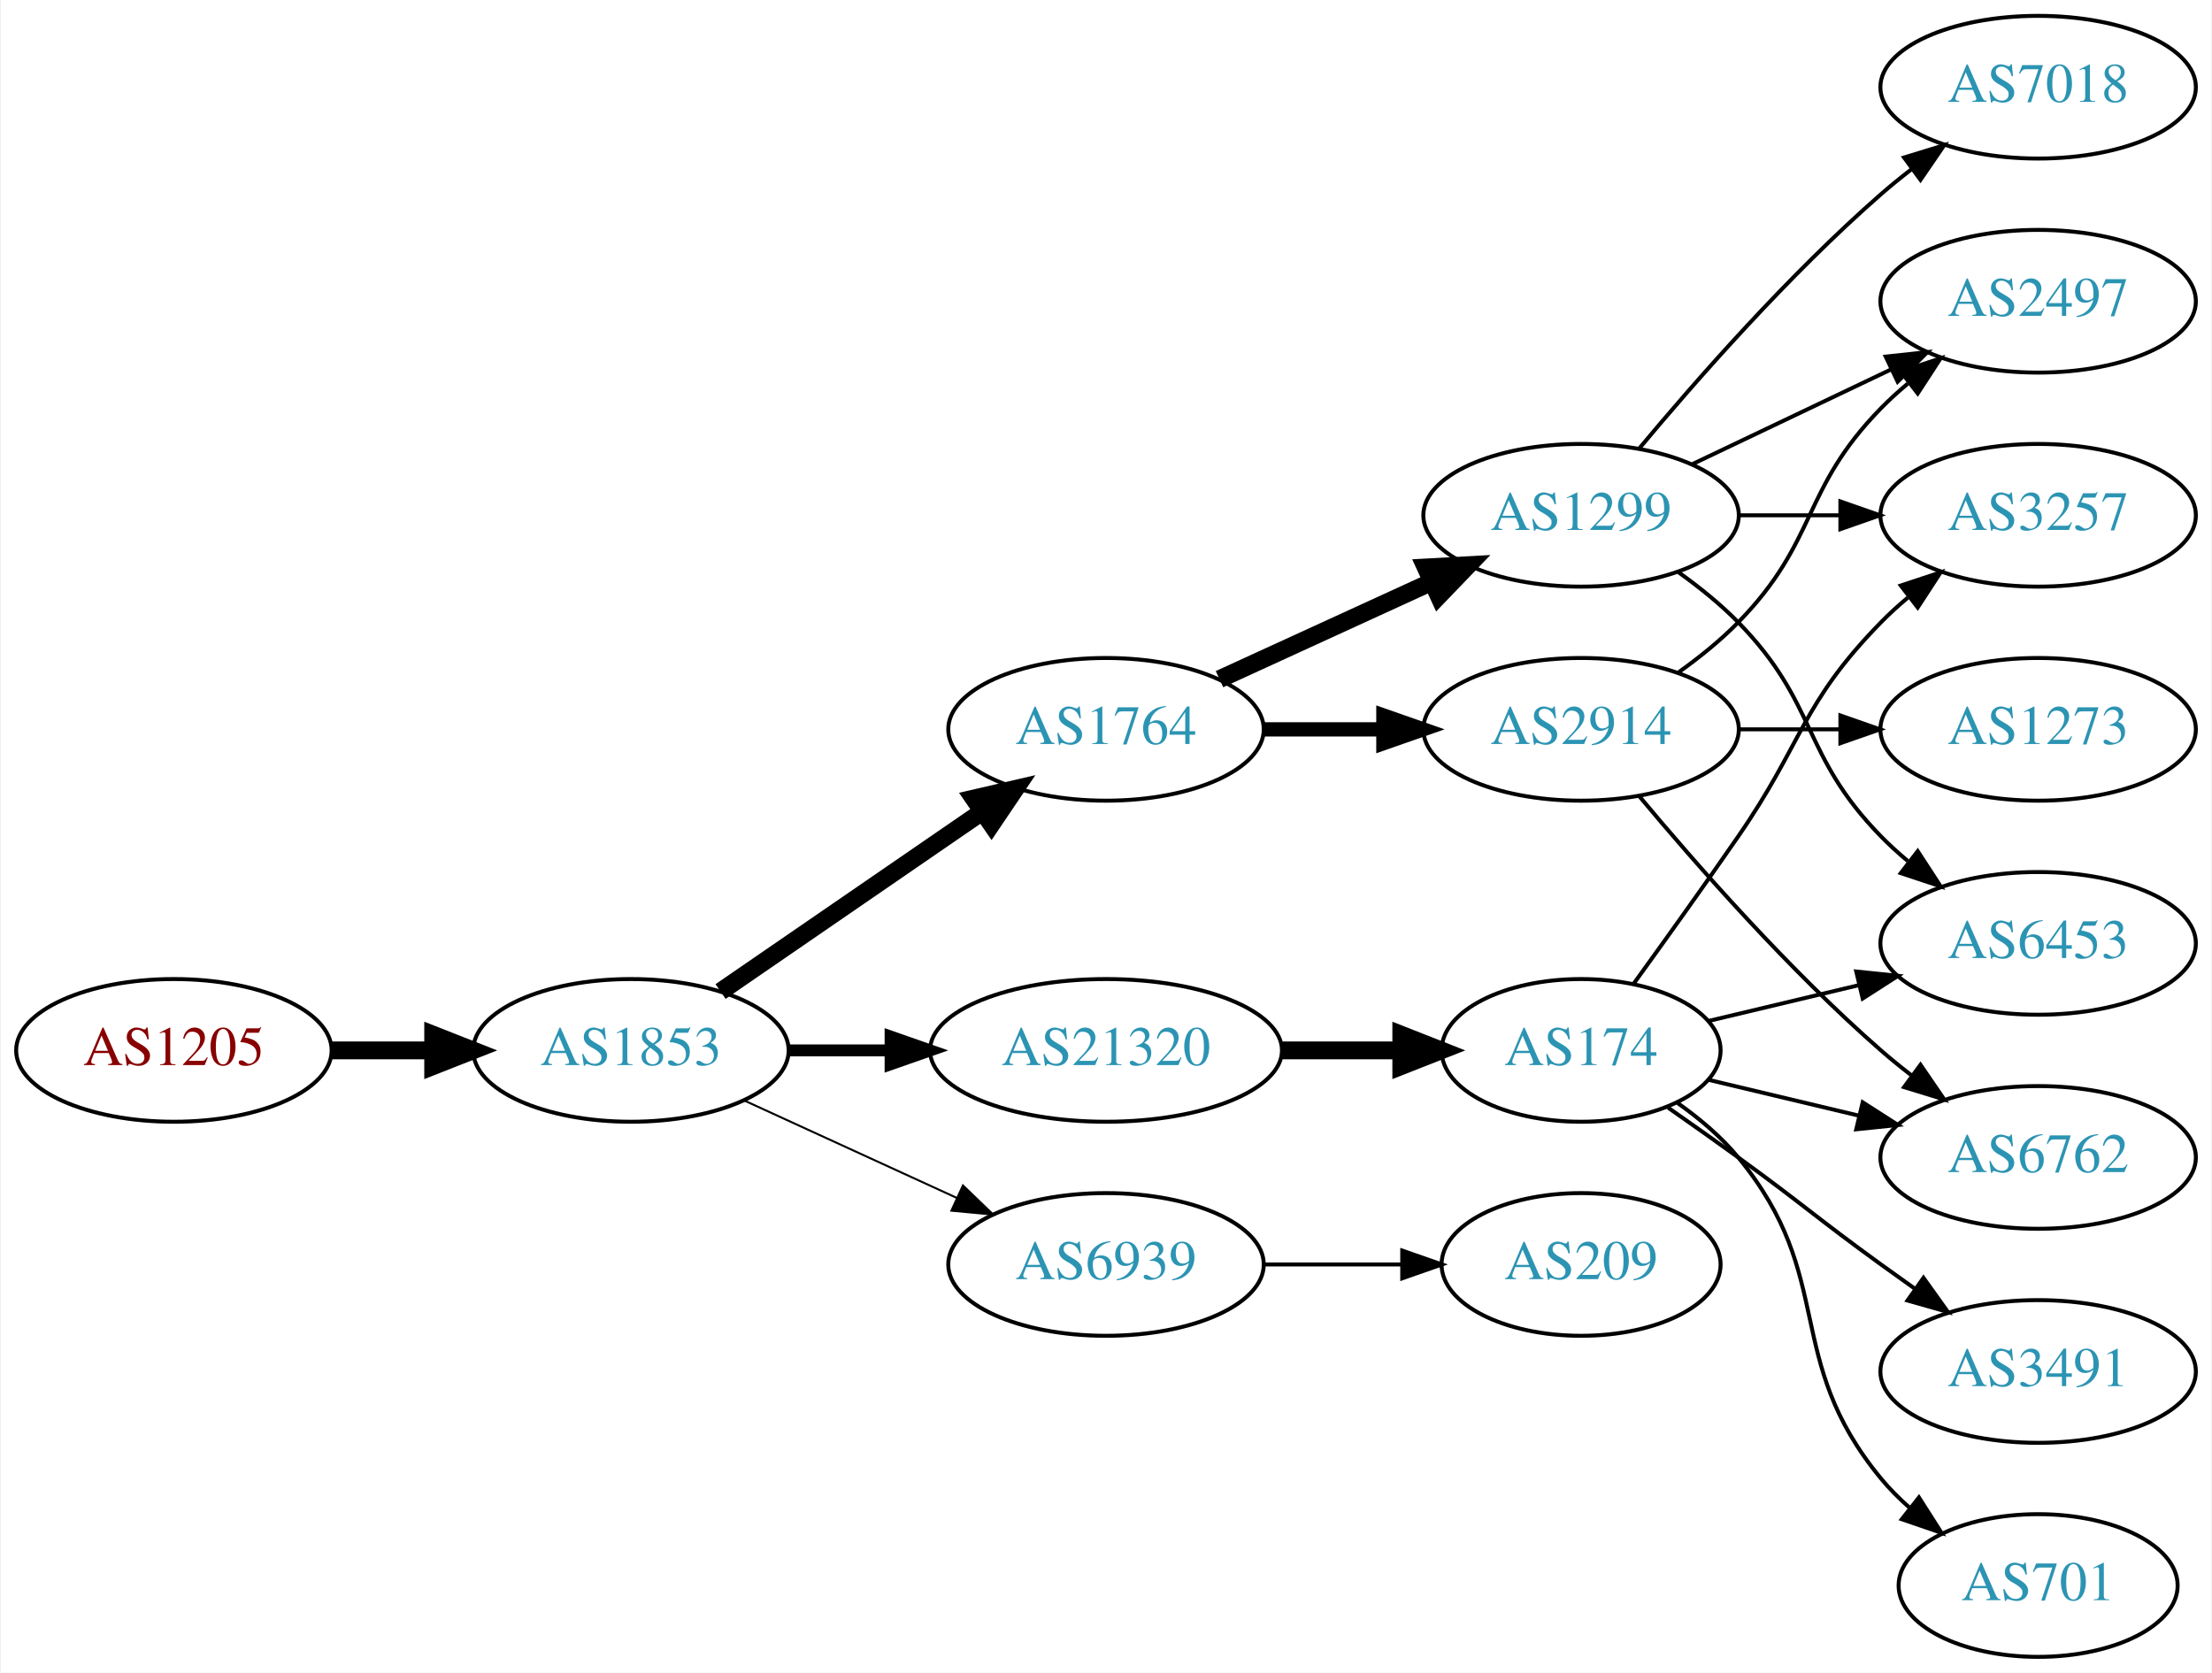
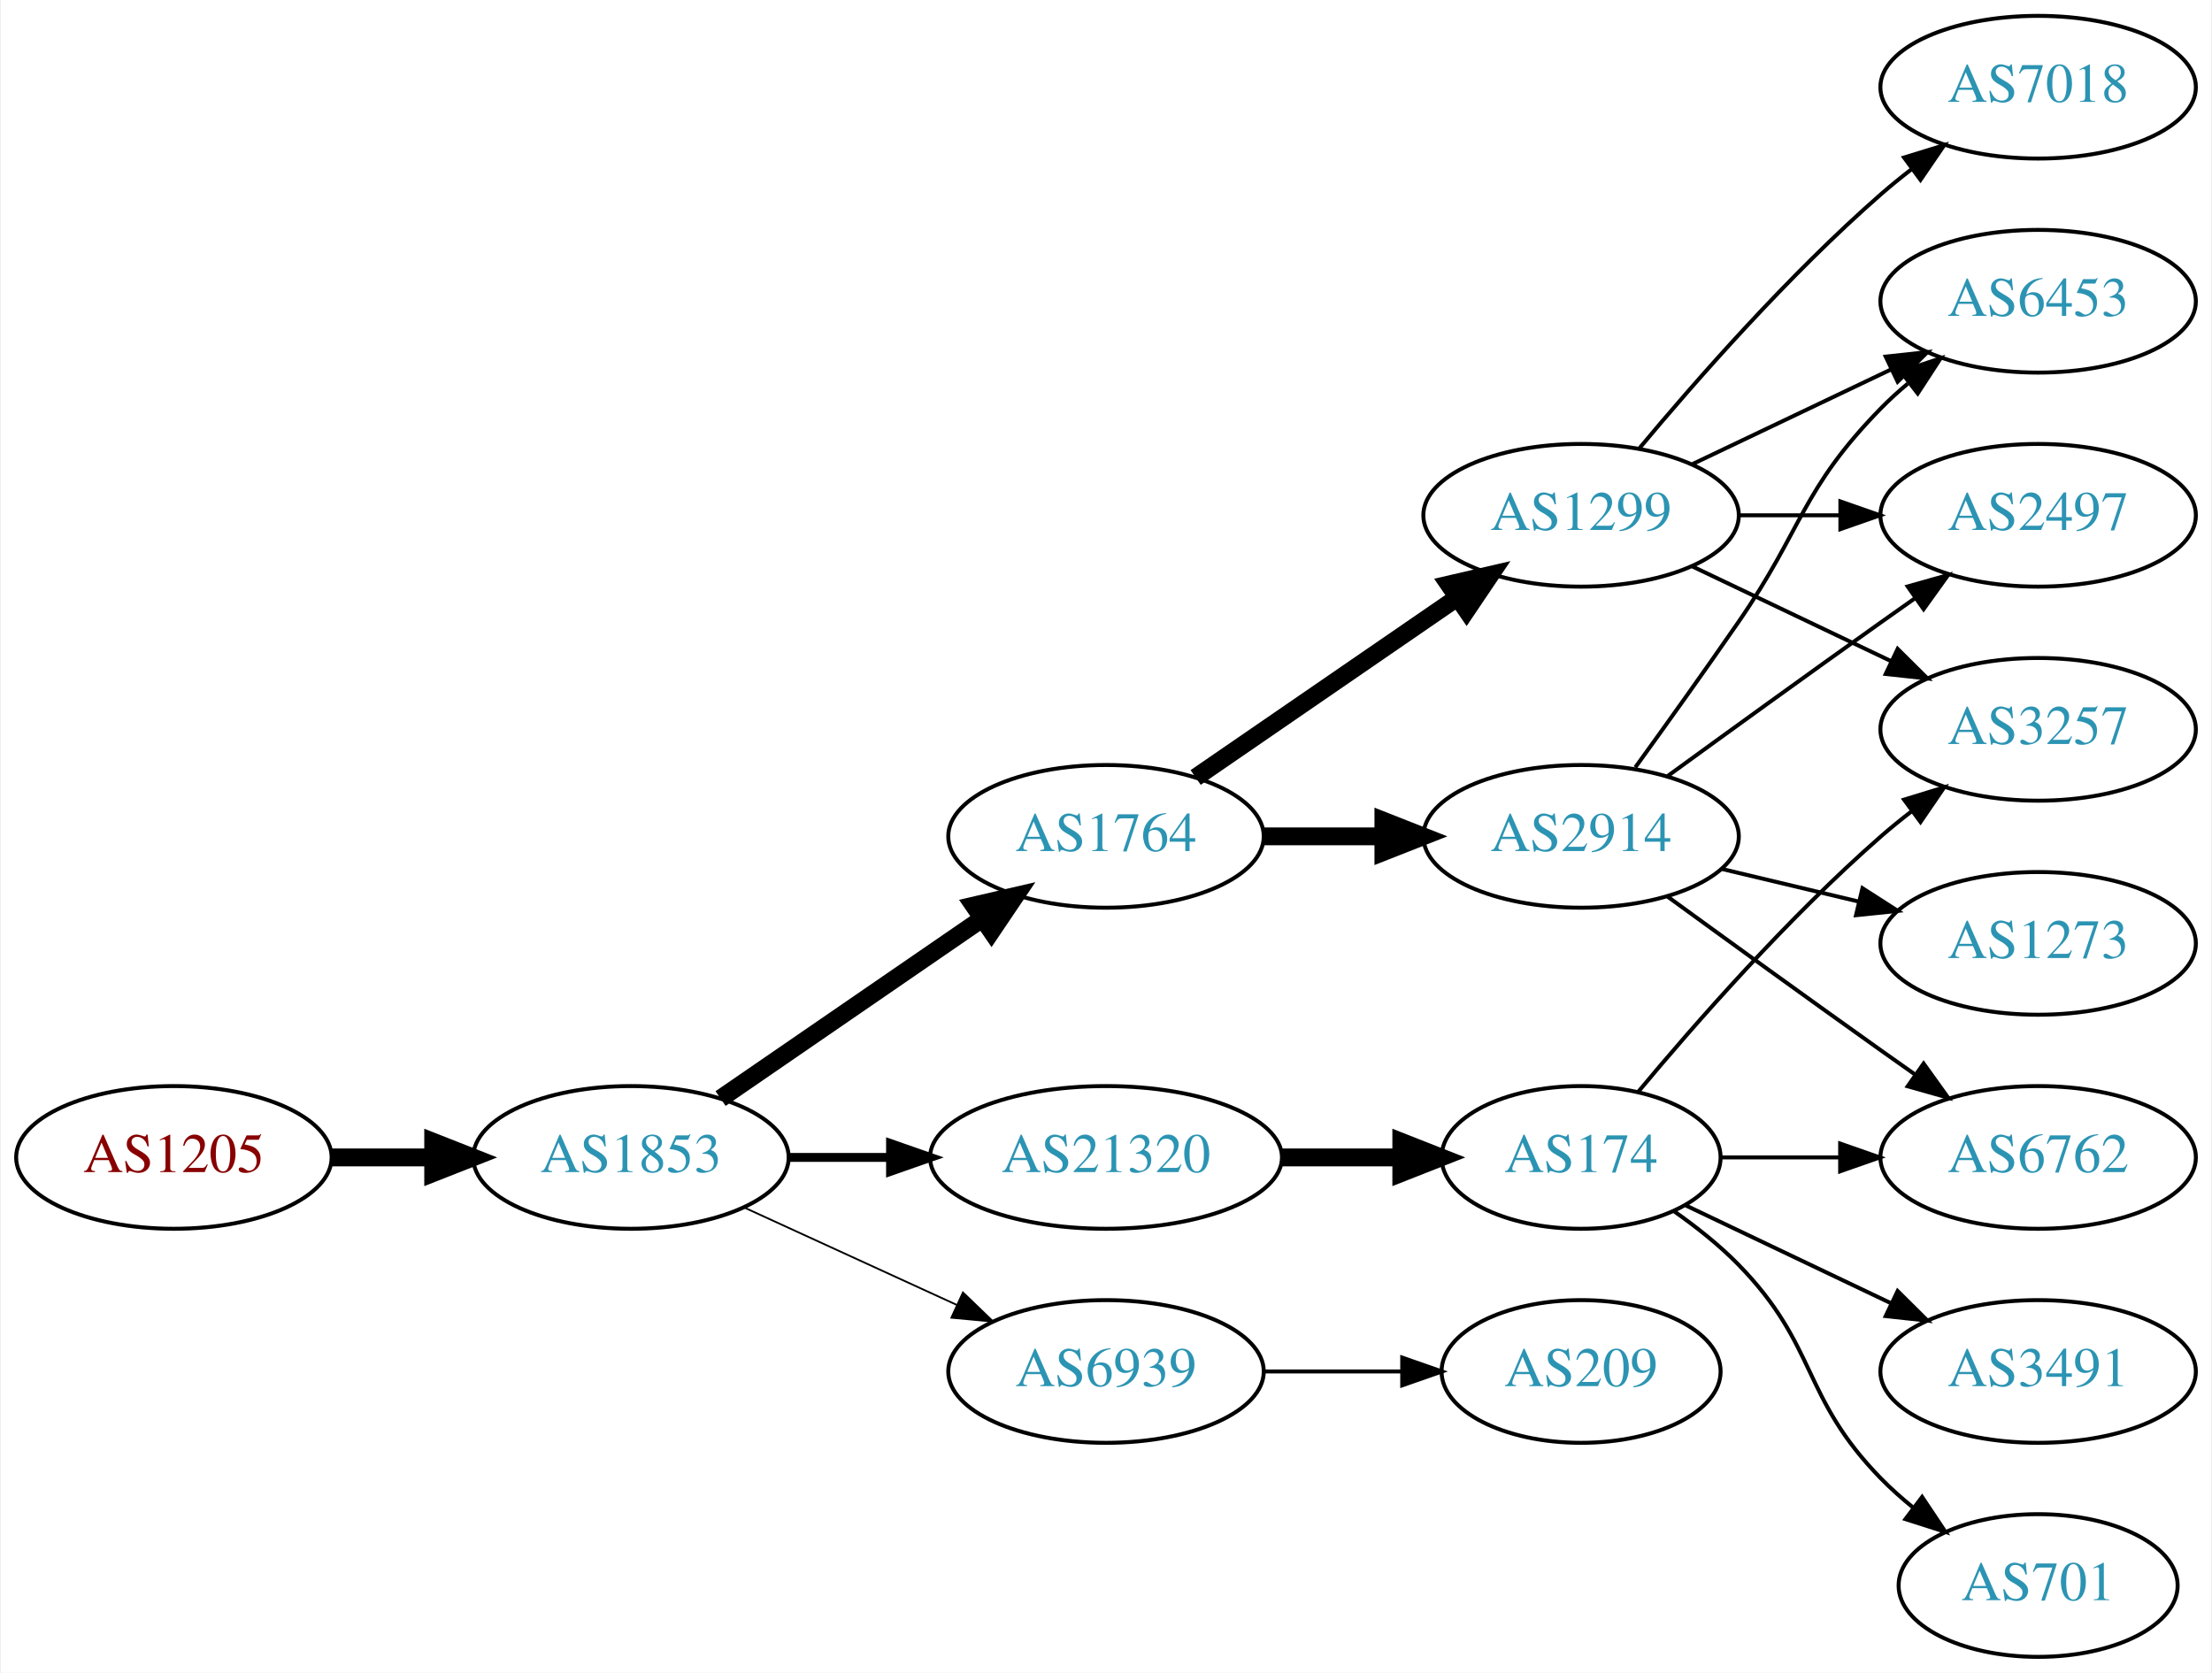
<svg xmlns="http://www.w3.org/2000/svg" xmlns:xlink="http://www.w3.org/1999/xlink" width="558pt" height="422pt" viewBox="0.00 0.00 557.56 422.00">
  <g id="graph0" class="graph" transform="scale(1 1) rotate(0) translate(4 418)">
    <polygon fill="white" stroke="none" points="-4,4 -4,-418 553.564,-418 553.564,4 -4,4" />
    <g id="node1" class="node">
      <g id="a_node1">
        <a xlink:href="/asn/1205" xlink:title="AS1205 ~ University Linz [AT]">
-           <ellipse fill="#ffffff" stroke="black" cx="39.647" cy="-153" rx="39.794" ry="18" />
-           <text text-anchor="middle" x="39.647" y="-149.3" font-family="Times,serif" font-size="14.00" fill="#880000">AS1205</text>
+           <ellipse fill="#ffffff" stroke="black" cx="39.647" cy="-126" rx="39.794" ry="18" />
+           <text text-anchor="middle" x="39.647" y="-122.3" font-family="Times,serif" font-size="14.00" fill="#880000">AS1205</text>
        </a>
      </g>
    </g>
    <g id="node2" class="node">
      <g id="a_node2">
        <a xlink:href="/asn/1853" xlink:title="AS1853 ~ ACOnet Backbone [AT]">
-           <ellipse fill="#ffffff" stroke="black" cx="154.939" cy="-153" rx="39.794" ry="18" />
-           <text text-anchor="middle" x="154.939" y="-149.3" font-family="Times,serif" font-size="14.00" fill="#2c94b3">AS1853</text>
+           <ellipse fill="#ffffff" stroke="black" cx="154.939" cy="-126" rx="39.794" ry="18" />
+           <text text-anchor="middle" x="154.939" y="-122.3" font-family="Times,serif" font-size="14.00" fill="#2c94b3">AS1853</text>
        </a>
      </g>
    </g>
    <g id="edge1" class="edge">
-       <path fill="none" stroke="black" stroke-width="4.5" d="M79.319,-153C87.522,-153 96.286,-153 104.818,-153" />
-       <polygon fill="black" stroke="black" stroke-width="4.5" points="105.057,-156.938 115.057,-153 105.057,-149.063 105.057,-156.938" />
+       <path fill="none" stroke="black" stroke-width="4.5" d="M79.319,-126C87.522,-126 96.286,-126 104.818,-126" />
+       <polygon fill="black" stroke="black" stroke-width="4.5" points="105.057,-129.938 115.057,-126 105.057,-122.063 105.057,-129.938" />
    </g>
    <g id="node3" class="node">
      <g id="a_node3">
-         <a xlink:href="/asn/1764" xlink:title="AS1764 ~ NEXTLAYER-AS [AT]">
-           <ellipse fill="#ffffff" stroke="black" cx="274.782" cy="-234" rx="39.794" ry="18" />
-           <text text-anchor="middle" x="274.782" y="-230.3" font-family="Times,serif" font-size="14.00" fill="#2c94b3">AS1764</text>
+         <a xlink:href="/asn/21320" xlink:title="AS21320 ~ GEANT Vereniging [EU]">
+           <ellipse fill="#ffffff" stroke="black" cx="274.782" cy="-126" rx="44.393" ry="18" />
+           <text text-anchor="middle" x="274.782" y="-122.3" font-family="Times,serif" font-size="14.00" fill="#2c94b3">AS21320</text>
        </a>
      </g>
    </g>
    <g id="edge2" class="edge">
-       <path fill="none" stroke="black" stroke-width="4.5" d="M177.554,-167.857C196.042,-180.565 222.856,-198.995 243.485,-213.175" />
-       <polygon fill="black" stroke="black" stroke-width="4.5" points="241.434,-216.544 251.906,-218.963 245.895,-210.054 241.434,-216.544" />
+       <path fill="none" stroke="black" stroke-width="2.25" d="M194.852,-126C202.955,-126 211.63,-126 220.156,-126" />
+       <polygon fill="black" stroke="black" stroke-width="2.25" points="220.434,-129.5 230.434,-126 220.434,-122.5 220.434,-129.5" />
    </g>
    <g id="node4" class="node">
      <g id="a_node4">
-         <a xlink:href="/asn/6939" xlink:title="AS6939 ~ Hurricane Electric LLC [US]">
-           <ellipse fill="#ffffff" stroke="black" cx="274.782" cy="-99" rx="39.794" ry="18" />
-           <text text-anchor="middle" x="274.782" y="-95.3" font-family="Times,serif" font-size="14.00" fill="#2c94b3">AS6939</text>
+         <a xlink:href="/asn/1764" xlink:title="AS1764 ~ NEXTLAYER-AS [AT]">
+           <ellipse fill="#ffffff" stroke="black" cx="274.782" cy="-207" rx="39.794" ry="18" />
+           <text text-anchor="middle" x="274.782" y="-203.3" font-family="Times,serif" font-size="14.00" fill="#2c94b3">AS1764</text>
        </a>
      </g>
    </g>
    <g id="edge3" class="edge">
-       <path fill="none" stroke="black" stroke-width="0.5" d="M183.568,-140.339C199.525,-133.027 219.796,-123.739 237.079,-115.819" />
-       <polygon fill="black" stroke="black" stroke-width="0.5" points="238.693,-118.929 246.326,-111.581 235.777,-112.565 238.693,-118.929" />
+       <path fill="none" stroke="black" stroke-width="4.5" d="M177.554,-140.857C196.042,-153.565 222.856,-171.995 243.485,-186.175" />
+       <polygon fill="black" stroke="black" stroke-width="4.5" points="241.434,-189.544 251.906,-191.963 245.895,-183.054 241.434,-189.544" />
    </g>
    <g id="node5" class="node">
      <g id="a_node5">
-         <a xlink:href="/asn/21320" xlink:title="AS21320 ~ GEANT Vereniging [EU]">
-           <ellipse fill="#ffffff" stroke="black" cx="274.782" cy="-153" rx="44.393" ry="18" />
-           <text text-anchor="middle" x="274.782" y="-149.3" font-family="Times,serif" font-size="14.00" fill="#2c94b3">AS21320</text>
+         <a xlink:href="/asn/6939" xlink:title="AS6939 ~ Hurricane Electric LLC [US]">
+           <ellipse fill="#ffffff" stroke="black" cx="274.782" cy="-72" rx="39.794" ry="18" />
+           <text text-anchor="middle" x="274.782" y="-68.3" font-family="Times,serif" font-size="14.00" fill="#2c94b3">AS6939</text>
        </a>
      </g>
    </g>
    <g id="edge4" class="edge">
-       <path fill="none" stroke="black" stroke-width="3" d="M194.852,-153C202.955,-153 211.63,-153 220.156,-153" />
-       <polygon fill="black" stroke="black" stroke-width="3" points="220.434,-156.5 230.434,-153 220.434,-149.5 220.434,-156.5" />
+       <path fill="none" stroke="black" stroke-width="0.45" d="M183.568,-113.339C199.525,-106.027 219.796,-96.739 237.079,-88.819" />
+       <polygon fill="black" stroke="black" stroke-width="0.45" points="238.693,-91.929 246.326,-84.581 235.777,-85.565 238.693,-91.929" />
    </g>
    <g id="node6" class="node">
      <g id="a_node6">
+         <a xlink:href="/asn/174" xlink:title="AS174 ~ Cogent Communications [US]">
+           <ellipse fill="#ffffff" stroke="black" cx="394.625" cy="-126" rx="35.194" ry="18" />
+           <text text-anchor="middle" x="394.625" y="-122.3" font-family="Times,serif" font-size="14.00" fill="#2c94b3">AS174</text>
+         </a>
+       </g>
+     </g>
+     <g id="edge5" class="edge">
+       <path fill="none" stroke="black" stroke-width="4.5" d="M318.993,-126C328.841,-126 339.321,-126 349.218,-126" />
+       <polygon fill="black" stroke="black" stroke-width="4.5" points="349.27,-129.938 359.27,-126 349.27,-122.063 349.27,-129.938" />
+     </g>
+     <g id="node7" class="node">
+       <g id="a_node7">
        <a xlink:href="/asn/1299" xlink:title="AS1299 ~ Telia Carrier [EU]">
          <ellipse fill="#ffffff" stroke="black" cx="394.625" cy="-288" rx="39.794" ry="18" />
          <text text-anchor="middle" x="394.625" y="-284.3" font-family="Times,serif" font-size="14.00" fill="#2c94b3">AS1299</text>
        </a>
      </g>
    </g>
-     <g id="edge5" class="edge">
-       <path fill="none" stroke="black" stroke-width="4.5" d="M303.411,-246.661C319.368,-253.973 339.638,-263.261 356.921,-271.181" />
-       <polygon fill="black" stroke="black" stroke-width="4.5" points="355.438,-274.832 366.169,-275.419 358.718,-267.673 355.438,-274.832" />
-     </g>
-     <g id="node7" class="node">
-       <g id="a_node7">
+     <g id="edge6" class="edge">
+       <path fill="none" stroke="black" stroke-width="4.5" d="M297.396,-221.857C315.885,-234.565 342.698,-252.995 363.328,-267.175" />
+       <polygon fill="black" stroke="black" stroke-width="4.5" points="361.277,-270.544 371.748,-272.963 365.738,-264.054 361.277,-270.544" />
+     </g>
+     <g id="node8" class="node">
+       <g id="a_node8">
        <a xlink:href="/asn/2914" xlink:title="AS2914 ~ NTT America, Inc. [US]">
-           <ellipse fill="#ffffff" stroke="black" cx="394.625" cy="-234" rx="39.794" ry="18" />
-           <text text-anchor="middle" x="394.625" y="-230.3" font-family="Times,serif" font-size="14.00" fill="#2c94b3">AS2914</text>
-         </a>
-       </g>
-     </g>
-     <g id="edge6" class="edge">
-       <path fill="none" stroke="black" stroke-width="3.6" d="M314.695,-234C324.248,-234 334.598,-234 344.56,-234" />
-       <polygon fill="black" stroke="black" stroke-width="3.6" points="344.753,-237.5 354.753,-234 344.753,-230.5 344.753,-237.5" />
+           <ellipse fill="#ffffff" stroke="black" cx="394.625" cy="-207" rx="39.794" ry="18" />
+           <text text-anchor="middle" x="394.625" y="-203.3" font-family="Times,serif" font-size="14.00" fill="#2c94b3">AS2914</text>
+         </a>
+       </g>
+     </g>
+     <g id="edge7" class="edge">
+       <path fill="none" stroke="black" stroke-width="4.5" d="M314.695,-207C324.248,-207 334.598,-207 344.56,-207" />
+       <polygon fill="black" stroke="black" stroke-width="4.5" points="344.753,-210.938 354.753,-207 344.753,-203.063 344.753,-210.938" />
+     </g>
+     <g id="node17" class="node">
+       <g id="a_node17">
+         <a xlink:href="/asn/209" xlink:title="AS209 ~ CenturyLink Communications, LLC [US]">
+           <ellipse fill="#ffffff" stroke="black" cx="394.625" cy="-72" rx="35.194" ry="18" />
+           <text text-anchor="middle" x="394.625" y="-68.3" font-family="Times,serif" font-size="14.00" fill="#2c94b3">AS209</text>
+         </a>
+       </g>
+     </g>
+     <g id="edge20" class="edge">
+       <path fill="none" stroke="black" d="M314.695,-72C325.782,-72 337.941,-72 349.323,-72" />
+       <polygon fill="black" stroke="black" points="349.505,-75.5 359.505,-72 349.505,-68.5 349.505,-75.5" />
+     </g>
+     <g id="node12" class="node">
+       <g id="a_node12">
+         <a xlink:href="/asn/3257" xlink:title="AS3257 ~ GTT [DE]">
+           <ellipse fill="#ffffff" stroke="black" cx="509.918" cy="-234" rx="39.794" ry="18" />
+           <text text-anchor="middle" x="509.918" y="-230.3" font-family="Times,serif" font-size="14.00" fill="#2c94b3">AS3257</text>
+         </a>
+       </g>
+     </g>
+     <g id="edge14" class="edge">
+       <path fill="none" stroke="black" d="M408.989,-142.499C423.245,-159.596 446.94,-186.619 470.271,-207 472.737,-209.154 475.375,-211.294 478.073,-213.372" />
+       <polygon fill="black" stroke="black" points="476.098,-216.264 486.227,-219.37 480.246,-210.625 476.098,-216.264" />
+     </g>
+     <g id="node13" class="node">
+       <g id="a_node13">
+         <a xlink:href="/asn/3491" xlink:title="AS3491 ~ PCCW Global, Inc. [US]">
+           <ellipse fill="#ffffff" stroke="black" cx="509.918" cy="-72" rx="39.794" ry="18" />
+           <text text-anchor="middle" x="509.918" y="-68.3" font-family="Times,serif" font-size="14.00" fill="#2c94b3">AS3491</text>
+         </a>
+       </g>
+     </g>
+     <g id="edge12" class="edge">
+       <path fill="none" stroke="black" d="M421.05,-113.881C436.352,-106.587 456.076,-97.186 472.958,-89.14" />
+       <polygon fill="black" stroke="black" points="474.477,-92.293 481.998,-84.831 471.465,-85.974 474.477,-92.293" />
    </g>
    <g id="node14" class="node">
      <g id="a_node14">
-         <a xlink:href="/asn/209" xlink:title="AS209 ~ CenturyLink Communications, LLC [US]">
-           <ellipse fill="#ffffff" stroke="black" cx="394.625" cy="-99" rx="35.194" ry="18" />
-           <text text-anchor="middle" x="394.625" y="-95.3" font-family="Times,serif" font-size="14.00" fill="#2c94b3">AS209</text>
-         </a>
-       </g>
-     </g>
-     <g id="edge14" class="edge">
-       <path fill="none" stroke="black" d="M314.695,-99C325.782,-99 337.941,-99 349.323,-99" />
-       <polygon fill="black" stroke="black" points="349.505,-102.5 359.505,-99 349.505,-95.5 349.505,-102.5" />
+         <a xlink:href="/asn/6762" xlink:title="AS6762 ~ TELECOM ITALIA SPARKLE S.p.A. [IT]">
+           <ellipse fill="#ffffff" stroke="black" cx="509.918" cy="-126" rx="39.794" ry="18" />
+           <text text-anchor="middle" x="509.918" y="-122.3" font-family="Times,serif" font-size="14.00" fill="#2c94b3">AS6762</text>
+         </a>
+       </g>
+     </g>
+     <g id="edge13" class="edge">
+       <path fill="none" stroke="black" d="M429.924,-126C439.301,-126 449.651,-126 459.686,-126" />
+       <polygon fill="black" stroke="black" points="459.974,-129.5 469.974,-126 459.974,-122.5 459.974,-129.5" />
    </g>
    <g id="node15" class="node">
      <g id="a_node15">
-         <a xlink:href="/asn/174" xlink:title="AS174 ~ Cogent Communications [US]">
-           <ellipse fill="#ffffff" stroke="black" cx="394.625" cy="-153" rx="35.194" ry="18" />
-           <text text-anchor="middle" x="394.625" y="-149.3" font-family="Times,serif" font-size="14.00" fill="#2c94b3">AS174</text>
+         <a xlink:href="/asn/701" xlink:title="AS701 ~ UUNET [US]">
+           <ellipse fill="#ffffff" stroke="black" cx="509.918" cy="-18" rx="35.194" ry="18" />
+           <text text-anchor="middle" x="509.918" y="-14.3" font-family="Times,serif" font-size="14.00" fill="#2c94b3">AS701</text>
        </a>
      </g>
    </g>
    <g id="edge15" class="edge">
-       <path fill="none" stroke="black" stroke-width="4.5" d="M318.993,-153C328.841,-153 339.321,-153 349.218,-153" />
-       <polygon fill="black" stroke="black" stroke-width="4.5" points="349.27,-156.938 359.27,-153 349.27,-149.063 349.27,-156.938" />
-     </g>
-     <g id="node8" class="node">
-       <g id="a_node8">
-         <a xlink:href="/asn/6453" xlink:title="AS6453 ~ TATA COMMUNICATIONS (AMERICA) INC [US]">
-           <ellipse fill="#ffffff" stroke="black" cx="509.918" cy="-180" rx="39.794" ry="18" />
-           <text text-anchor="middle" x="509.918" y="-176.3" font-family="Times,serif" font-size="14.00" fill="#2c94b3">AS6453</text>
-         </a>
-       </g>
-     </g>
-     <g id="edge7" class="edge">
-       <path fill="none" stroke="black" d="M419.219,-273.611C424.475,-269.852 429.806,-265.563 434.271,-261 454.443,-240.383 450.099,-227.617 470.271,-207 472.364,-204.861 474.647,-202.782 477.024,-200.79" />
-       <polygon fill="black" stroke="black" points="479.542,-203.268 485.323,-194.389 475.267,-197.725 479.542,-203.268" />
+       <path fill="none" stroke="black" d="M418.007,-112.468C423.649,-108.51 429.463,-103.914 434.271,-99 454.443,-78.383 450.099,-65.617 470.271,-45 472.75,-42.466 475.497,-40.017 478.349,-37.696" />
+       <polygon fill="black" stroke="black" points="480.652,-40.343 486.535,-31.532 476.441,-34.752 480.652,-40.343" />
    </g>
    <g id="node9" class="node">
      <g id="a_node9">
+         <a xlink:href="/asn/6453" xlink:title="AS6453 ~ TATA COMMUNICATIONS (AMERICA) INC [US]">
+           <ellipse fill="#ffffff" stroke="black" cx="509.918" cy="-342" rx="39.794" ry="18" />
+           <text text-anchor="middle" x="509.918" y="-338.3" font-family="Times,serif" font-size="14.00" fill="#2c94b3">AS6453</text>
+         </a>
+       </g>
+     </g>
+     <g id="edge8" class="edge">
+       <path fill="none" stroke="black" d="M422.761,-300.934C437.755,-308.081 456.576,-317.052 472.799,-324.785" />
+       <polygon fill="black" stroke="black" points="471.469,-328.028 482.002,-329.171 474.481,-321.709 471.469,-328.028" />
+     </g>
+     <g id="node10" class="node">
+       <g id="a_node10">
+         <a xlink:href="/asn/2497" xlink:title="AS2497 ~ Internet Initiative Japan Inc. [JP]">
+           <ellipse fill="#ffffff" stroke="black" cx="509.918" cy="-288" rx="39.794" ry="18" />
+           <text text-anchor="middle" x="509.918" y="-284.3" font-family="Times,serif" font-size="14.00" fill="#2c94b3">AS2497</text>
+         </a>
+       </g>
+     </g>
+     <g id="edge9" class="edge">
+       <path fill="none" stroke="black" d="M434.297,-288C442.5,-288 451.264,-288 459.796,-288" />
+       <polygon fill="black" stroke="black" points="460.035,-291.5 470.035,-288 460.035,-284.5 460.035,-291.5" />
+     </g>
+     <g id="node11" class="node">
+       <g id="a_node11">
        <a xlink:href="/asn/7018" xlink:title="AS7018 ~ AT&amp;T Services, Inc. [US]">
          <ellipse fill="#ffffff" stroke="black" cx="509.918" cy="-396" rx="39.794" ry="18" />
          <text text-anchor="middle" x="509.918" y="-392.3" font-family="Times,serif" font-size="14.00" fill="#2c94b3">AS7018</text>
        </a>
      </g>
    </g>
-     <g id="edge8" class="edge">
+     <g id="edge10" class="edge">
      <path fill="none" stroke="black" d="M409.255,-304.817C423.537,-321.929 447.084,-348.745 470.271,-369 472.737,-371.154 475.375,-373.294 478.073,-375.372" />
      <polygon fill="black" stroke="black" points="476.098,-378.264 486.227,-381.37 480.246,-372.625 476.098,-378.264" />
    </g>
-     <g id="node10" class="node">
-       <g id="a_node10">
-         <a xlink:href="/asn/2497" xlink:title="AS2497 ~ Internet Initiative Japan Inc. [JP]">
-           <ellipse fill="#ffffff" stroke="black" cx="509.918" cy="-342" rx="39.794" ry="18" />
-           <text text-anchor="middle" x="509.918" y="-338.3" font-family="Times,serif" font-size="14.00" fill="#2c94b3">AS2497</text>
-         </a>
-       </g>
-     </g>
-     <g id="edge9" class="edge">
-       <path fill="none" stroke="black" d="M422.761,-300.934C437.755,-308.081 456.576,-317.052 472.799,-324.785" />
-       <polygon fill="black" stroke="black" points="471.469,-328.028 482.002,-329.171 474.481,-321.709 471.469,-328.028" />
-     </g>
-     <g id="node11" class="node">
-       <g id="a_node11">
-         <a xlink:href="/asn/3257" xlink:title="AS3257 ~ GTT [DE]">
-           <ellipse fill="#ffffff" stroke="black" cx="509.918" cy="-288" rx="39.794" ry="18" />
-           <text text-anchor="middle" x="509.918" y="-284.3" font-family="Times,serif" font-size="14.00" fill="#2c94b3">AS3257</text>
-         </a>
-       </g>
-     </g>
-     <g id="edge10" class="edge">
-       <path fill="none" stroke="black" d="M434.297,-288C442.5,-288 451.264,-288 459.796,-288" />
-       <polygon fill="black" stroke="black" points="460.035,-291.5 470.035,-288 460.035,-284.5 460.035,-291.5" />
-     </g>
-     <g id="edge13" class="edge">
-       <path fill="none" stroke="black" d="M419.219,-248.389C424.475,-252.148 429.806,-256.437 434.271,-261 454.443,-281.617 450.099,-294.383 470.271,-315 472.364,-317.139 474.647,-319.218 477.024,-321.21" />
+     <g id="edge11" class="edge">
+       <path fill="none" stroke="black" d="M422.761,-275.066C437.755,-267.919 456.576,-258.948 472.799,-251.215" />
+       <polygon fill="black" stroke="black" points="474.481,-254.291 482.002,-246.829 471.469,-247.972 474.481,-254.291" />
+     </g>
+     <g id="edge18" class="edge">
+       <path fill="none" stroke="black" d="M408.304,-224.406C415.919,-234.937 425.752,-248.67 434.271,-261 450.667,-284.731 450.099,-294.383 470.271,-315 472.364,-317.139 474.647,-319.218 477.024,-321.21" />
      <polygon fill="black" stroke="black" points="475.267,-324.275 485.323,-327.611 479.542,-318.732 475.267,-324.275" />
    </g>
-     <g id="node12" class="node">
-       <g id="a_node12">
-         <a xlink:href="/asn/6762" xlink:title="AS6762 ~ TELECOM ITALIA SPARKLE S.p.A. [IT]">
-           <ellipse fill="#ffffff" stroke="black" cx="509.918" cy="-126" rx="39.794" ry="18" />
-           <text text-anchor="middle" x="509.918" y="-122.3" font-family="Times,serif" font-size="14.00" fill="#2c94b3">AS6762</text>
-         </a>
-       </g>
-     </g>
-     <g id="edge11" class="edge">
-       <path fill="none" stroke="black" d="M409.255,-217.183C423.537,-200.071 447.084,-173.255 470.271,-153 472.737,-150.846 475.375,-148.706 478.073,-146.628" />
-       <polygon fill="black" stroke="black" points="480.246,-149.375 486.227,-140.63 476.098,-143.736 480.246,-149.375" />
-     </g>
-     <g id="node13" class="node">
-       <g id="a_node13">
-         <a xlink:href="/asn/1273" xlink:title="AS1273 ~ Vodafone Group PLC [EU]">
-           <ellipse fill="#ffffff" stroke="black" cx="509.918" cy="-234" rx="39.794" ry="18" />
-           <text text-anchor="middle" x="509.918" y="-230.3" font-family="Times,serif" font-size="14.00" fill="#2c94b3">AS1273</text>
-         </a>
-       </g>
-     </g>
-     <g id="edge12" class="edge">
-       <path fill="none" stroke="black" d="M434.297,-234C442.5,-234 451.264,-234 459.796,-234" />
-       <polygon fill="black" stroke="black" points="460.035,-237.5 470.035,-234 460.035,-230.5 460.035,-237.5" />
+     <g id="edge17" class="edge">
+       <path fill="none" stroke="black" d="M416.473,-222.222C431.407,-233.091 452.02,-248.025 470.271,-261 473.091,-263.005 476.034,-265.085 478.983,-267.159" />
+       <polygon fill="black" stroke="black" points="477.01,-270.05 487.207,-272.926 481.029,-264.319 477.01,-270.05" />
    </g>
    <g id="edge16" class="edge">
-       <path fill="none" stroke="black" d="M426.882,-160.449C438.562,-163.233 452.058,-166.449 464.687,-169.459" />
-       <polygon fill="black" stroke="black" points="464.04,-172.903 474.579,-171.816 465.663,-166.093 464.04,-172.903" />
-     </g>
-     <g id="edge20" class="edge">
-       <path fill="none" stroke="black" d="M407.954,-169.922C415.616,-180.514 425.621,-194.48 434.271,-207 450.667,-230.731 450.099,-240.383 470.271,-261 472.364,-263.139 474.647,-265.218 477.024,-267.21" />
-       <polygon fill="black" stroke="black" points="475.267,-270.275 485.323,-273.611 479.542,-264.732 475.267,-270.275" />
-     </g>
-     <g id="edge19" class="edge">
-       <path fill="none" stroke="black" d="M426.882,-145.551C438.562,-142.767 452.058,-139.551 464.687,-136.541" />
-       <polygon fill="black" stroke="black" points="465.663,-139.907 474.579,-134.184 464.04,-133.097 465.663,-139.907" />
+       <path fill="none" stroke="black" d="M416.473,-191.778C431.407,-180.909 452.02,-165.975 470.271,-153 473.091,-150.995 476.034,-148.915 478.983,-146.841" />
+       <polygon fill="black" stroke="black" points="481.029,-149.681 487.207,-141.074 477.01,-143.95 481.029,-149.681" />
    </g>
    <g id="node16" class="node">
      <g id="a_node16">
-         <a xlink:href="/asn/3491" xlink:title="AS3491 ~ PCCW Global, Inc. [US]">
-           <ellipse fill="#ffffff" stroke="black" cx="509.918" cy="-72" rx="39.794" ry="18" />
-           <text text-anchor="middle" x="509.918" y="-68.3" font-family="Times,serif" font-size="14.00" fill="#2c94b3">AS3491</text>
-         </a>
-       </g>
-     </g>
-     <g id="edge17" class="edge">
-       <path fill="none" stroke="black" d="M416.575,-138.555C422.337,-134.529 428.57,-130.128 434.271,-126 450.471,-114.271 454.071,-110.729 470.271,-99 473.074,-96.971 476.005,-94.875 478.946,-92.79" />
-       <polygon fill="black" stroke="black" points="480.997,-95.627 487.16,-87.009 476.968,-89.903 480.997,-95.627" />
-     </g>
-     <g id="node17" class="node">
-       <g id="a_node17">
-         <a xlink:href="/asn/701" xlink:title="AS701 ~ UUNET [US]">
-           <ellipse fill="#ffffff" stroke="black" cx="509.918" cy="-18" rx="35.194" ry="18" />
-           <text text-anchor="middle" x="509.918" y="-14.3" font-family="Times,serif" font-size="14.00" fill="#2c94b3">AS701</text>
-         </a>
-       </g>
-     </g>
-     <g id="edge18" class="edge">
-       <path fill="none" stroke="black" d="M418.998,-139.712C424.501,-135.809 430.001,-131.178 434.271,-126 459.336,-95.606 445.206,-75.394 470.271,-45 472.406,-42.411 474.849,-39.959 477.445,-37.666" />
-       <polygon fill="black" stroke="black" points="479.853,-40.224 485.544,-31.288 475.522,-34.725 479.853,-40.224" />
+         <a xlink:href="/asn/1273" xlink:title="AS1273 ~ Vodafone Group PLC [EU]">
+           <ellipse fill="#ffffff" stroke="black" cx="509.918" cy="-180" rx="39.794" ry="18" />
+           <text text-anchor="middle" x="509.918" y="-176.3" font-family="Times,serif" font-size="14.00" fill="#2c94b3">AS1273</text>
+         </a>
+       </g>
+     </g>
+     <g id="edge19" class="edge">
+       <path fill="none" stroke="black" d="M430.232,-198.752C441.103,-196.162 453.257,-193.265 464.7,-190.538" />
+       <polygon fill="black" stroke="black" points="465.606,-193.92 474.522,-188.197 463.983,-187.111 465.606,-193.92" />
    </g>
  </g>
</svg>
